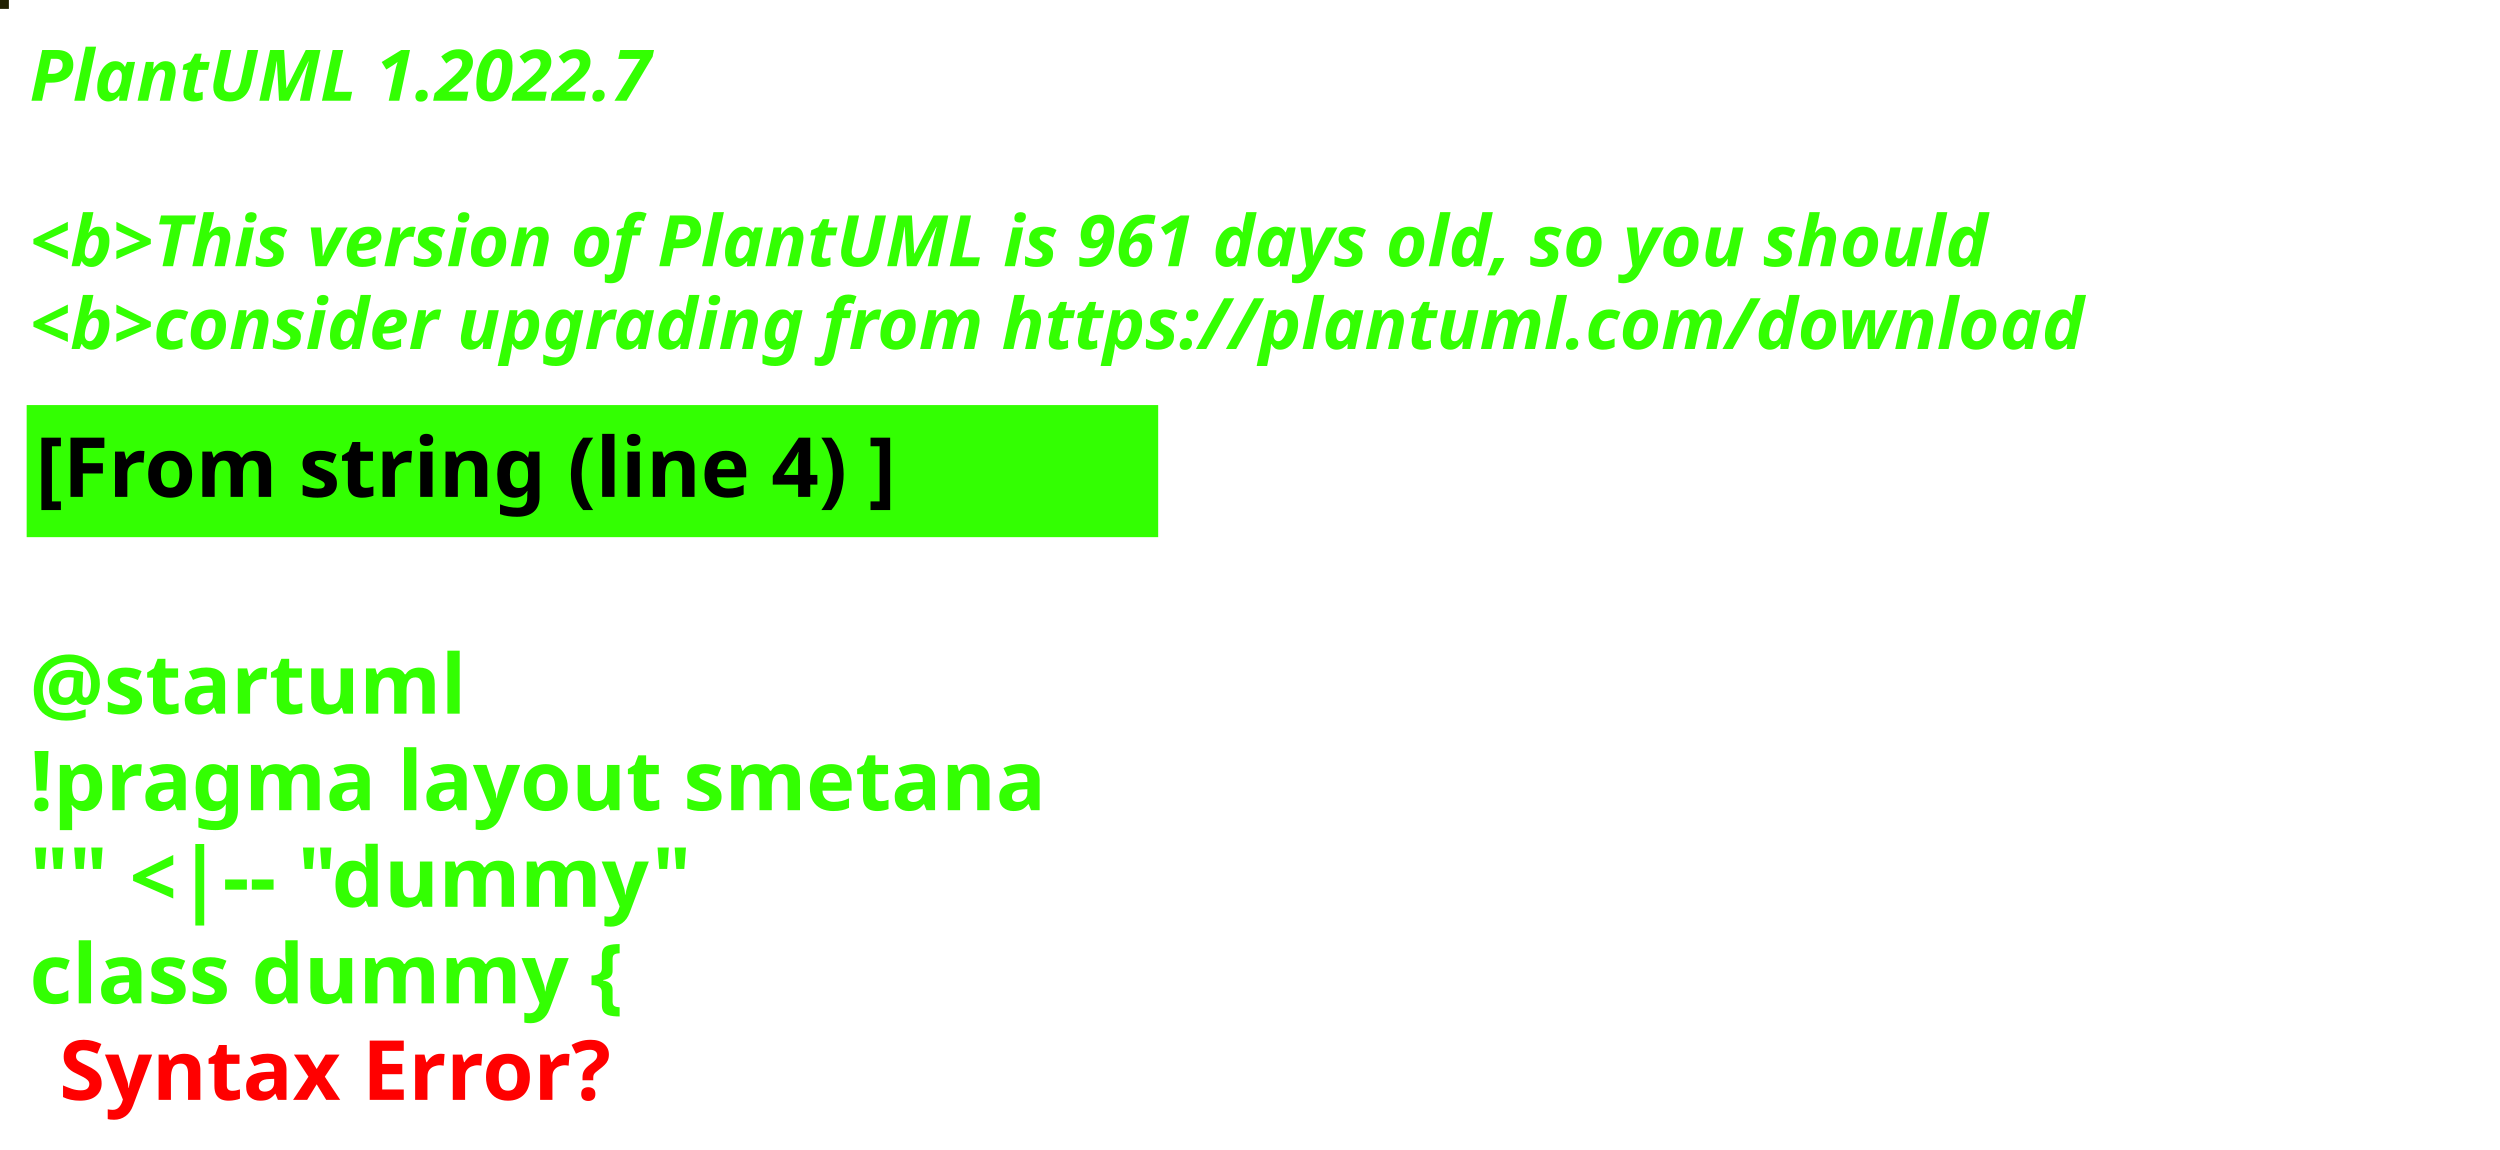
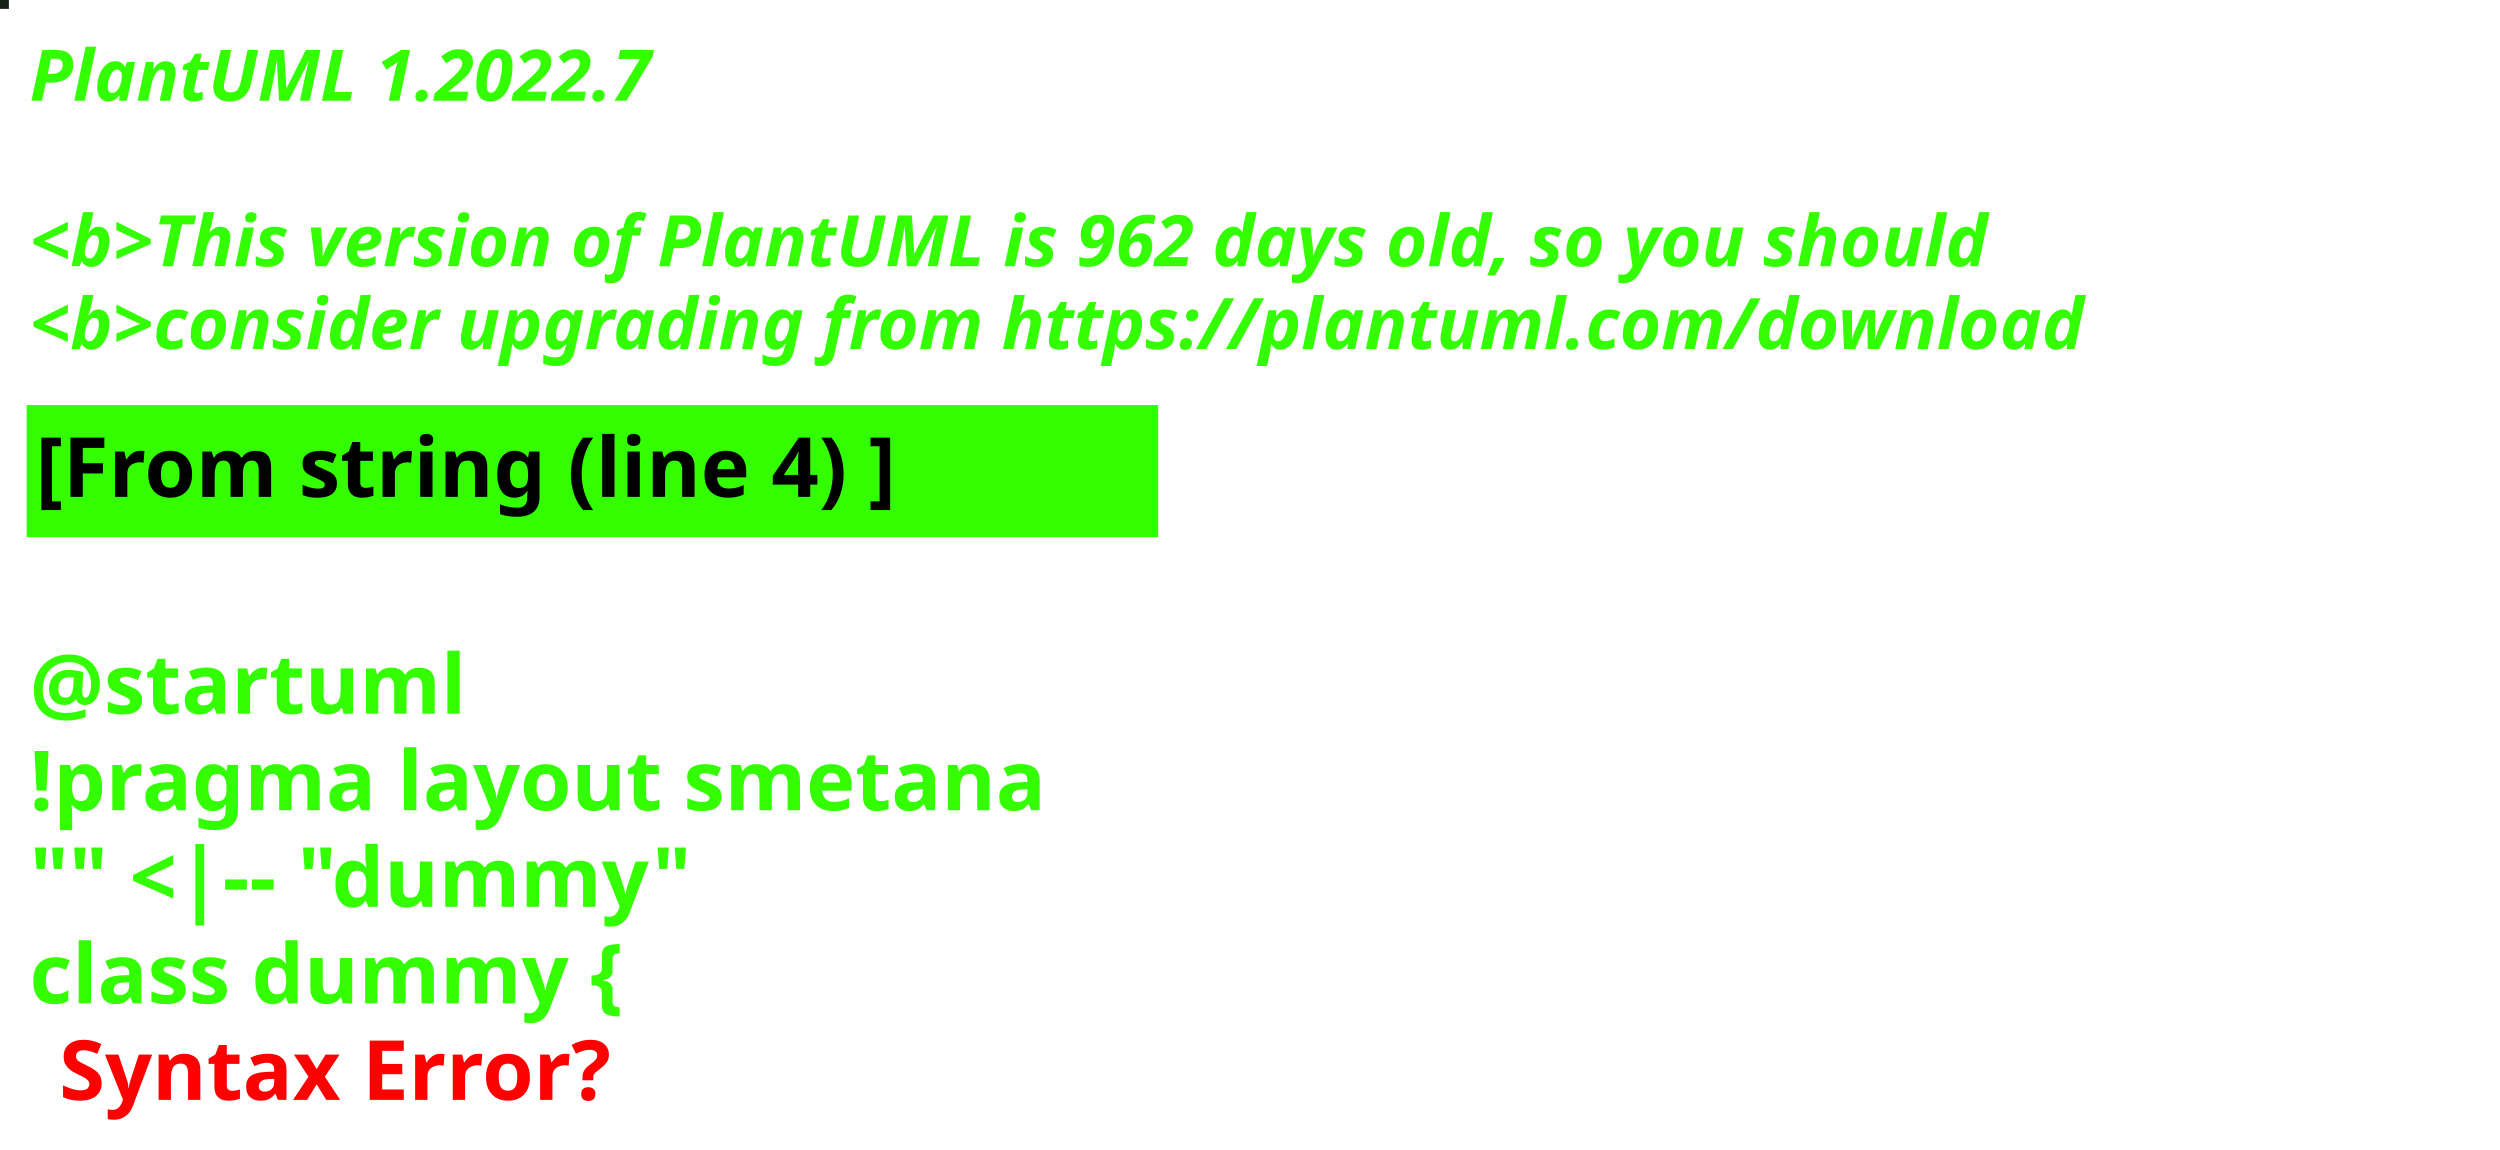
<svg xmlns="http://www.w3.org/2000/svg" contentStyleType="text/css" height="194px" preserveAspectRatio="none" style="width:422px;height:194px;background:#000000;" version="1.1" viewBox="0 0 422 194" width="422px" zoomAndPan="magnify">
  <defs />
  <g>
-     <rect fill="#202001" height="1" style="stroke:#202001;stroke-width:1.0;" width="1" x="0" y="0" />
+     <rect fill="#152217" height="1" style="stroke:#152217;stroke-width:1.0;" width="1" x="0" y="0" />
    <text fill="#33FF02" font-family="sans-serif" font-size="12" font-style="italic" font-weight="bold" lengthAdjust="spacing" textLength="127" x="5" y="17">PlantUML 1.2022.7</text>
    <text fill="#33FF02" font-family="sans-serif" font-size="12" font-style="italic" font-weight="bold" lengthAdjust="spacing" textLength="4" x="5" y="30.969"> </text>
-     <text fill="#33FF02" font-family="sans-serif" font-size="12" font-style="italic" font-weight="bold" lengthAdjust="spacing" textLength="399" x="5" y="44.938">&lt;b&gt;This version of PlantUML is 961 days old, so you should</text>
+     <text fill="#33FF02" font-family="sans-serif" font-size="12" font-style="italic" font-weight="bold" lengthAdjust="spacing" textLength="399" x="5" y="44.938">&lt;b&gt;This version of PlantUML is 962 days old, so you should</text>
    <text fill="#33FF02" font-family="sans-serif" font-size="12" font-style="italic" font-weight="bold" lengthAdjust="spacing" textLength="408" x="5" y="58.906">&lt;b&gt;consider upgrading from https://plantuml.com/download</text>
    <rect fill="#33FF02" height="21.297" style="stroke:#33FF02;stroke-width:1.0;" width="190" x="5" y="68.875" />
    <text fill="#000000" font-family="sans-serif" font-size="14" font-weight="bold" lengthAdjust="spacing" textLength="168" x="6" y="83.875">[From string (line 4) ]</text>
    <text fill="#33FF02" font-family="sans-serif" font-size="14" font-weight="bold" lengthAdjust="spacing" textLength="5" x="5" y="104.172"> </text>
    <text fill="#33FF02" font-family="sans-serif" font-size="14" font-weight="bold" lengthAdjust="spacing" textLength="79" x="5" y="120.469">@startuml</text>
    <text fill="#33FF02" font-family="sans-serif" font-size="14" font-weight="bold" lengthAdjust="spacing" textLength="190" x="5" y="136.766">!pragma layout smetana</text>
    <text fill="#33FF02" font-family="sans-serif" font-size="14" font-weight="bold" lengthAdjust="spacing" textLength="124" x="5" y="153.062">"" &lt;|-- "dummy"</text>
    <text fill="#33FF02" font-family="sans-serif" font-size="14" font-weight="bold" lengthAdjust="spacing" text-decoration="wavy underline" textLength="117" x="5" y="169.359">class dummy {</text>
    <text fill="#FF0000" font-family="sans-serif" font-size="14" font-weight="bold" lengthAdjust="spacing" textLength="106" x="10" y="185.656">Syntax Error?</text>
  </g>
</svg>
